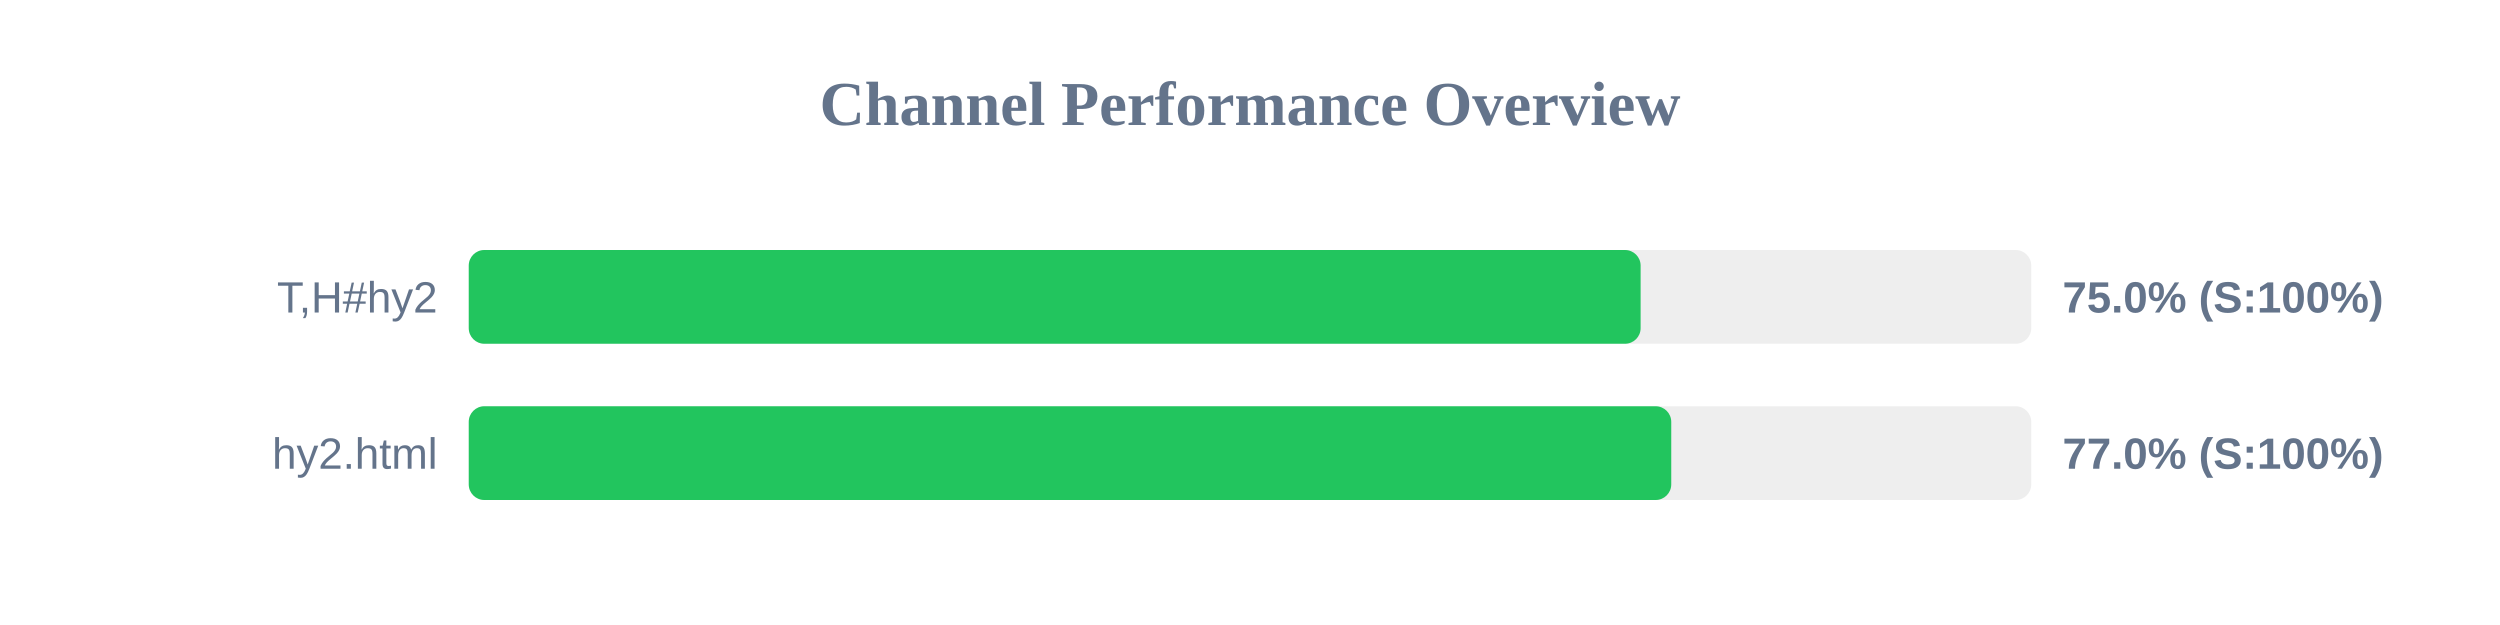
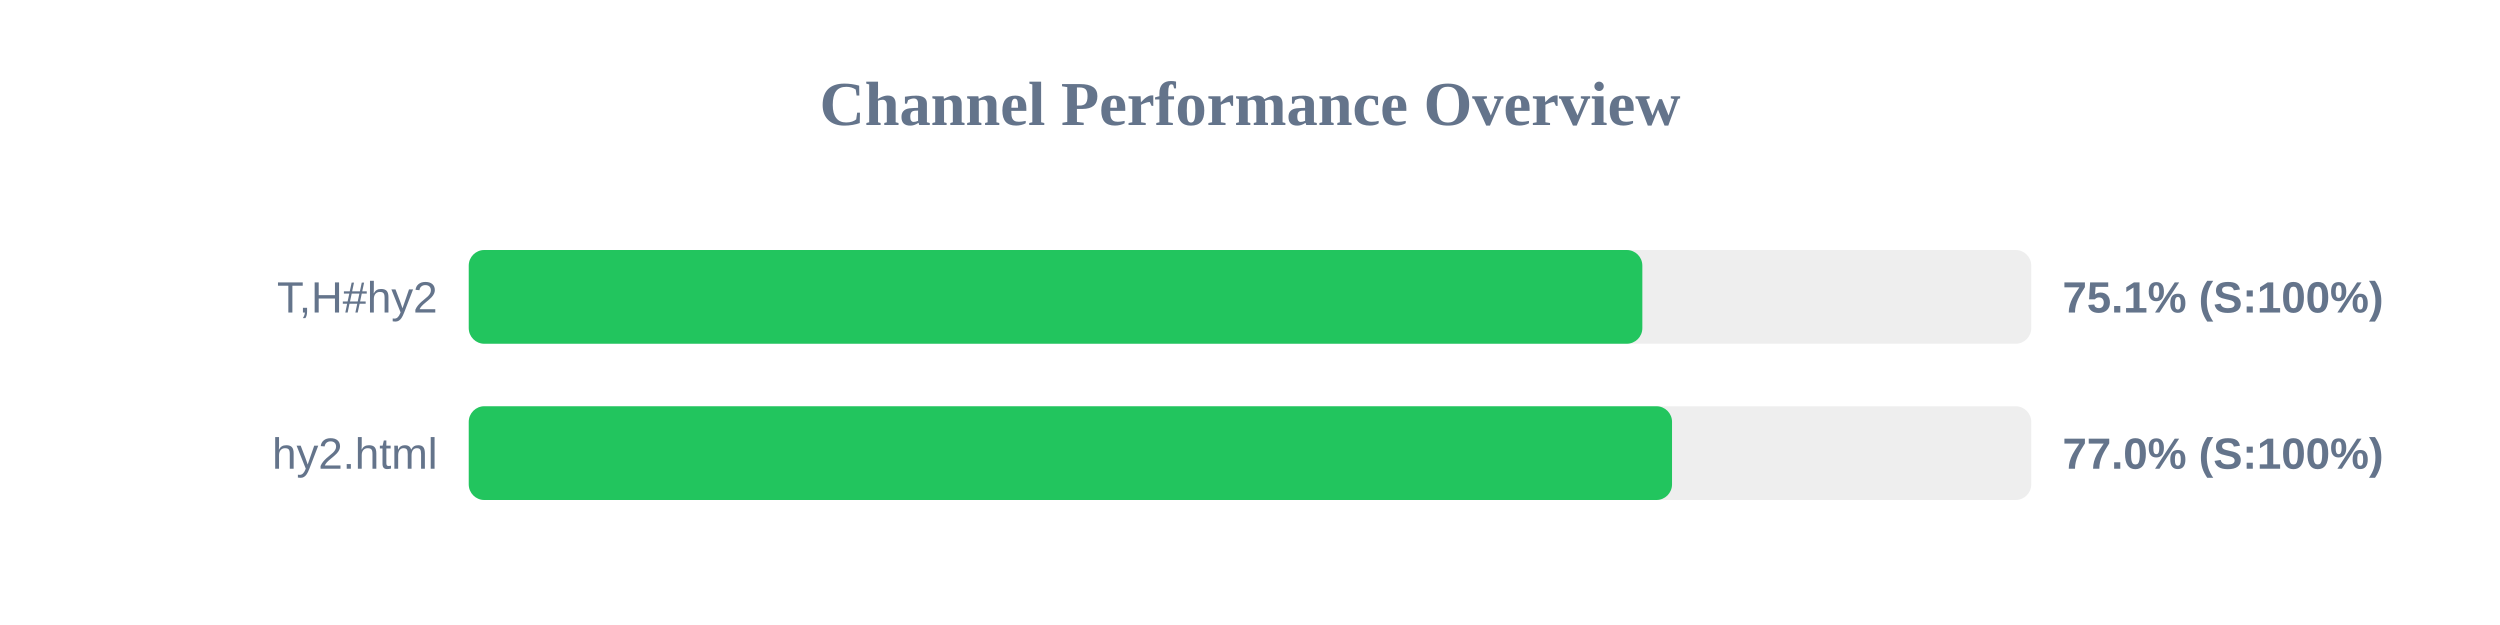
<svg xmlns="http://www.w3.org/2000/svg" width="800" height="200" version="1.1">
  <style>
        .row { font: 14px Arial; fill: #64748b; }
        .score { font: bold 14px Arial; fill: #64748b; }
    </style>
  <text x="400" y="40" text-anchor="middle" font-size="20px" font-weight="bold" fill="#64748b">Channel Performance Overview</text>
  <rect x="150" y="80" width="500" height="30" fill="#eee" rx="5" />
-   <rect x="150" y="80" width="375.0" height="30" fill="#22c55e" rx="5" />
+   <rect x="150" y="80" width="375.55" height="30" fill="#22c55e" rx="5" />
  <text x="140" y="100" text-anchor="end" class="row">T,H#hy2</text>
-   <text x="660" y="100" text-anchor="start" class="score">75.0% (S:100%)</text>
+   <text x="660" y="100" text-anchor="start" class="score">75.1% (S:100%)</text>
  <rect x="150" y="130" width="500" height="30" fill="#eee" rx="5" />
-   <rect x="150" y="130" width="384.8" height="30" fill="#22c55e" rx="5" />
+   <rect x="150" y="130" width="385.05" height="30" fill="#22c55e" rx="5" />
  <text x="140" y="150" text-anchor="end" class="row">hy2.html</text>
  <text x="660" y="150" text-anchor="start" class="score">77.0% (S:100%)</text>
</svg>
